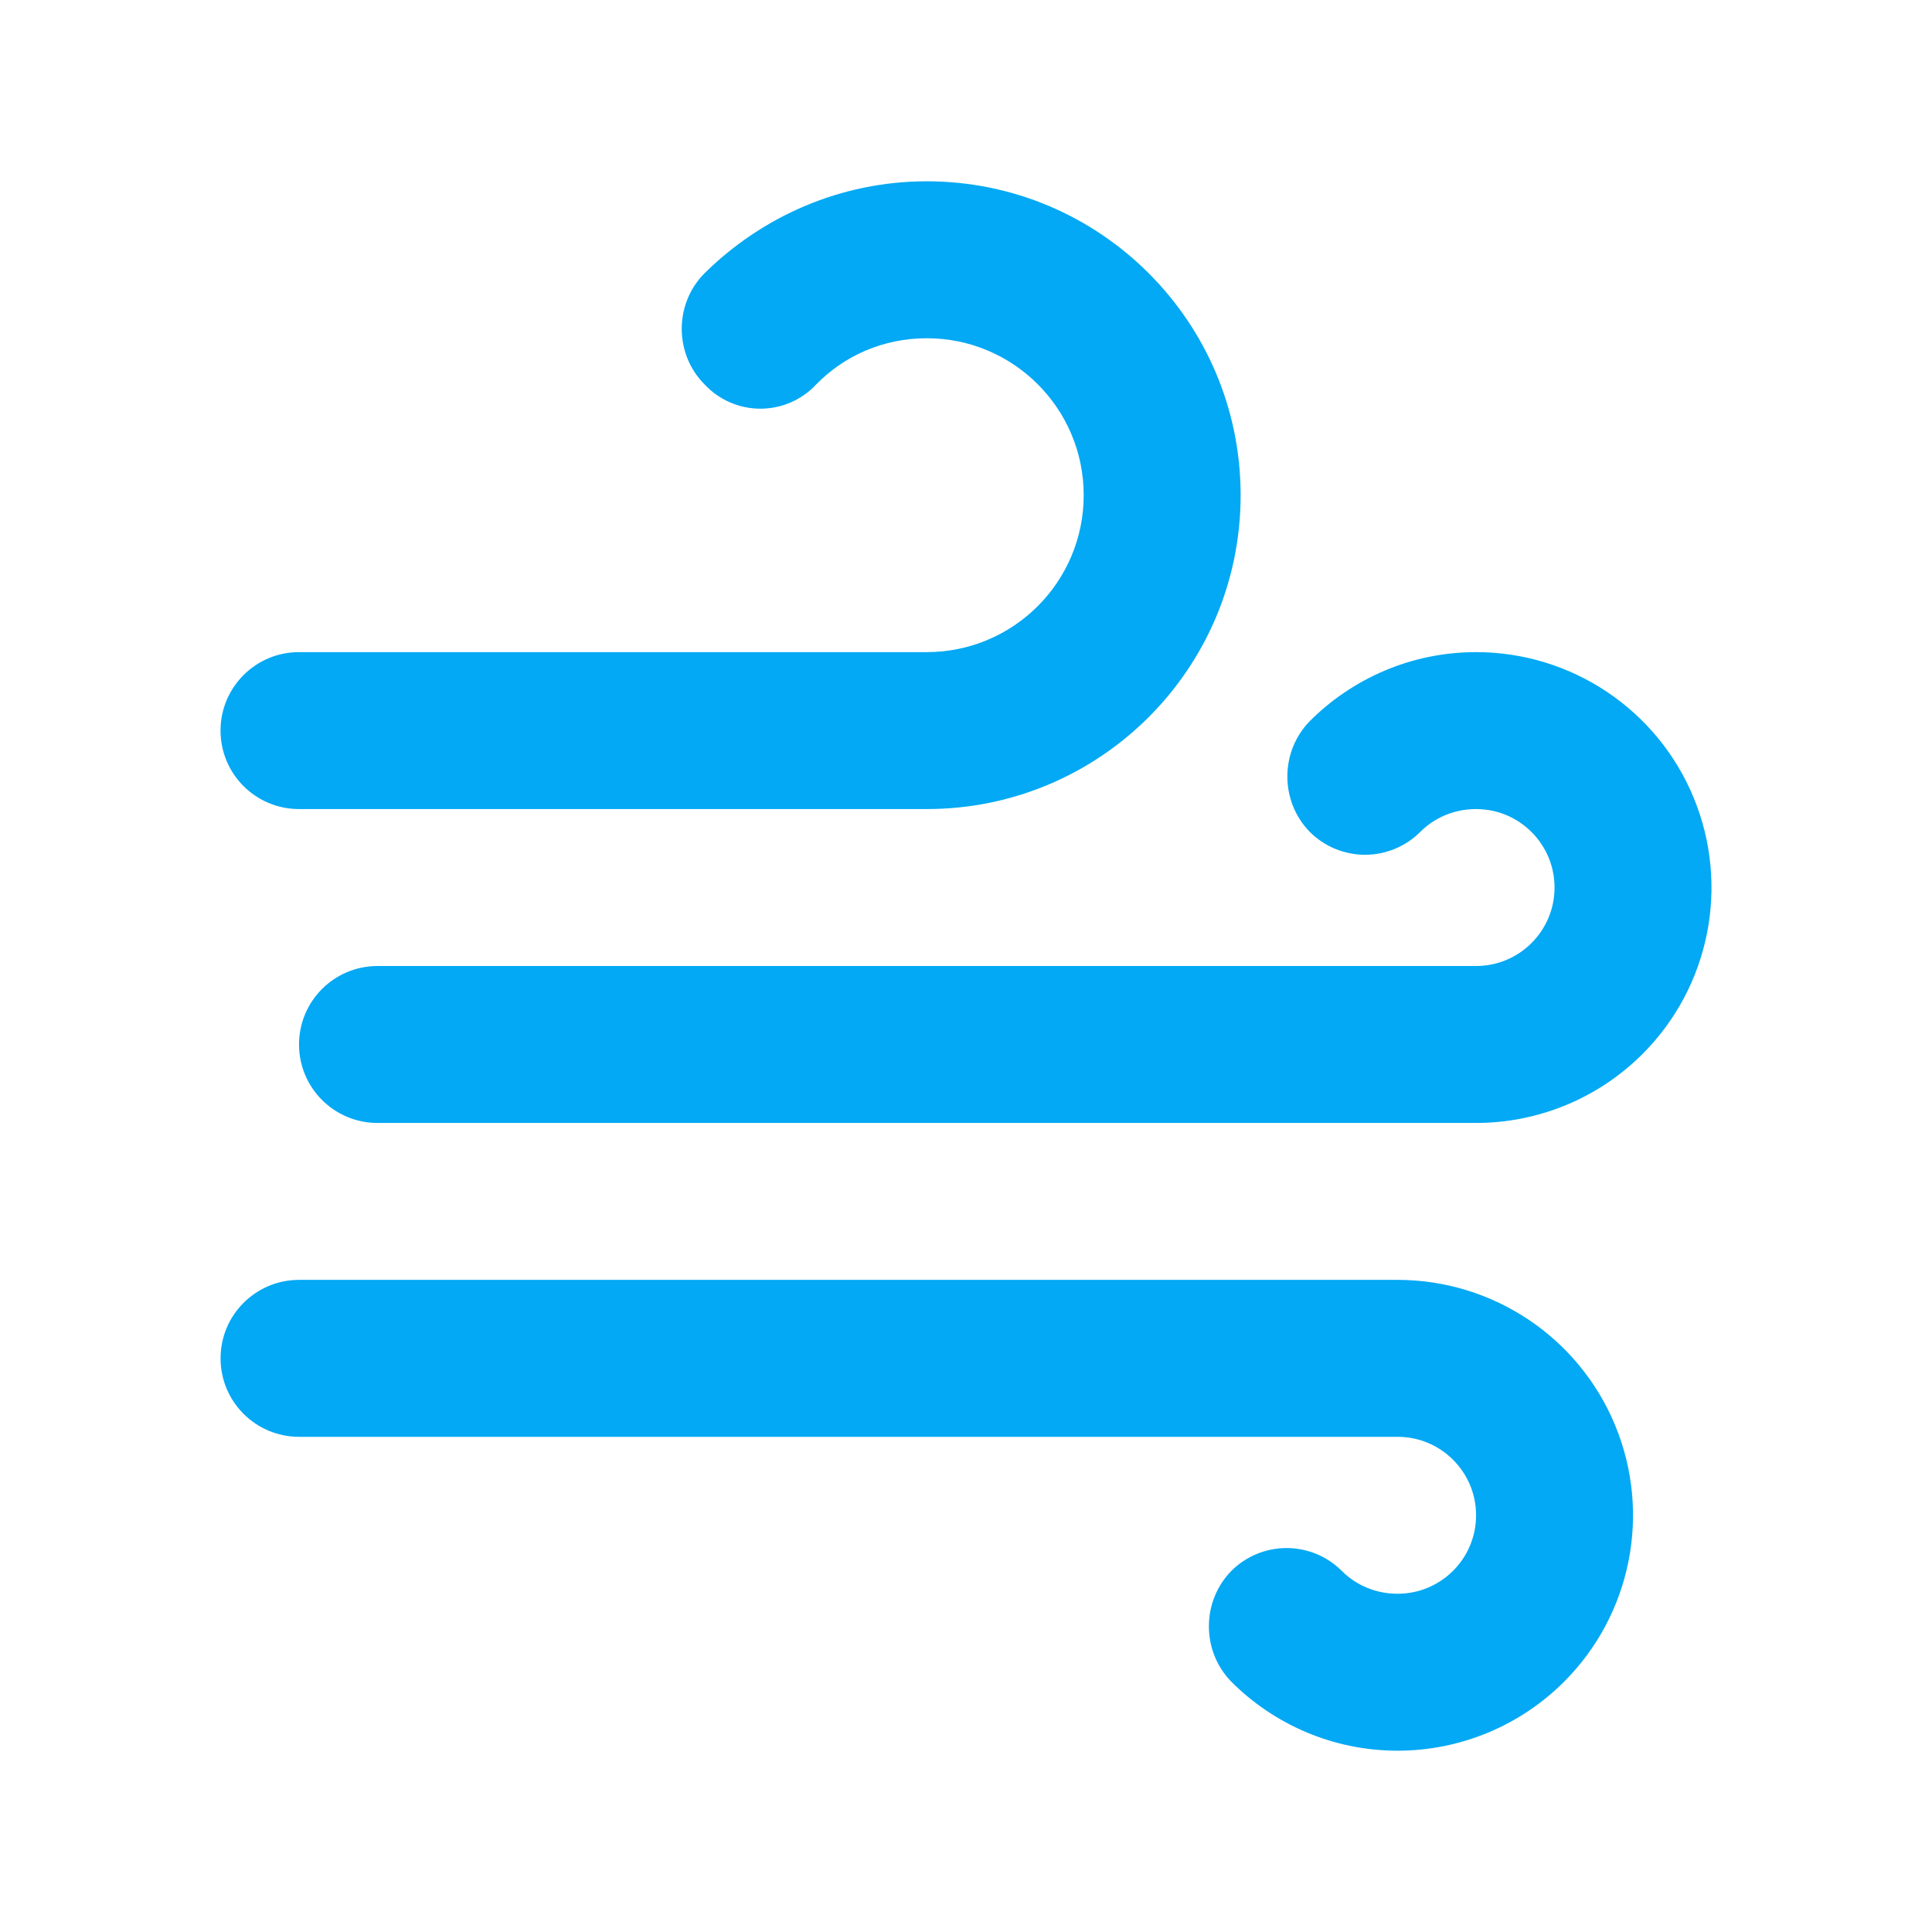
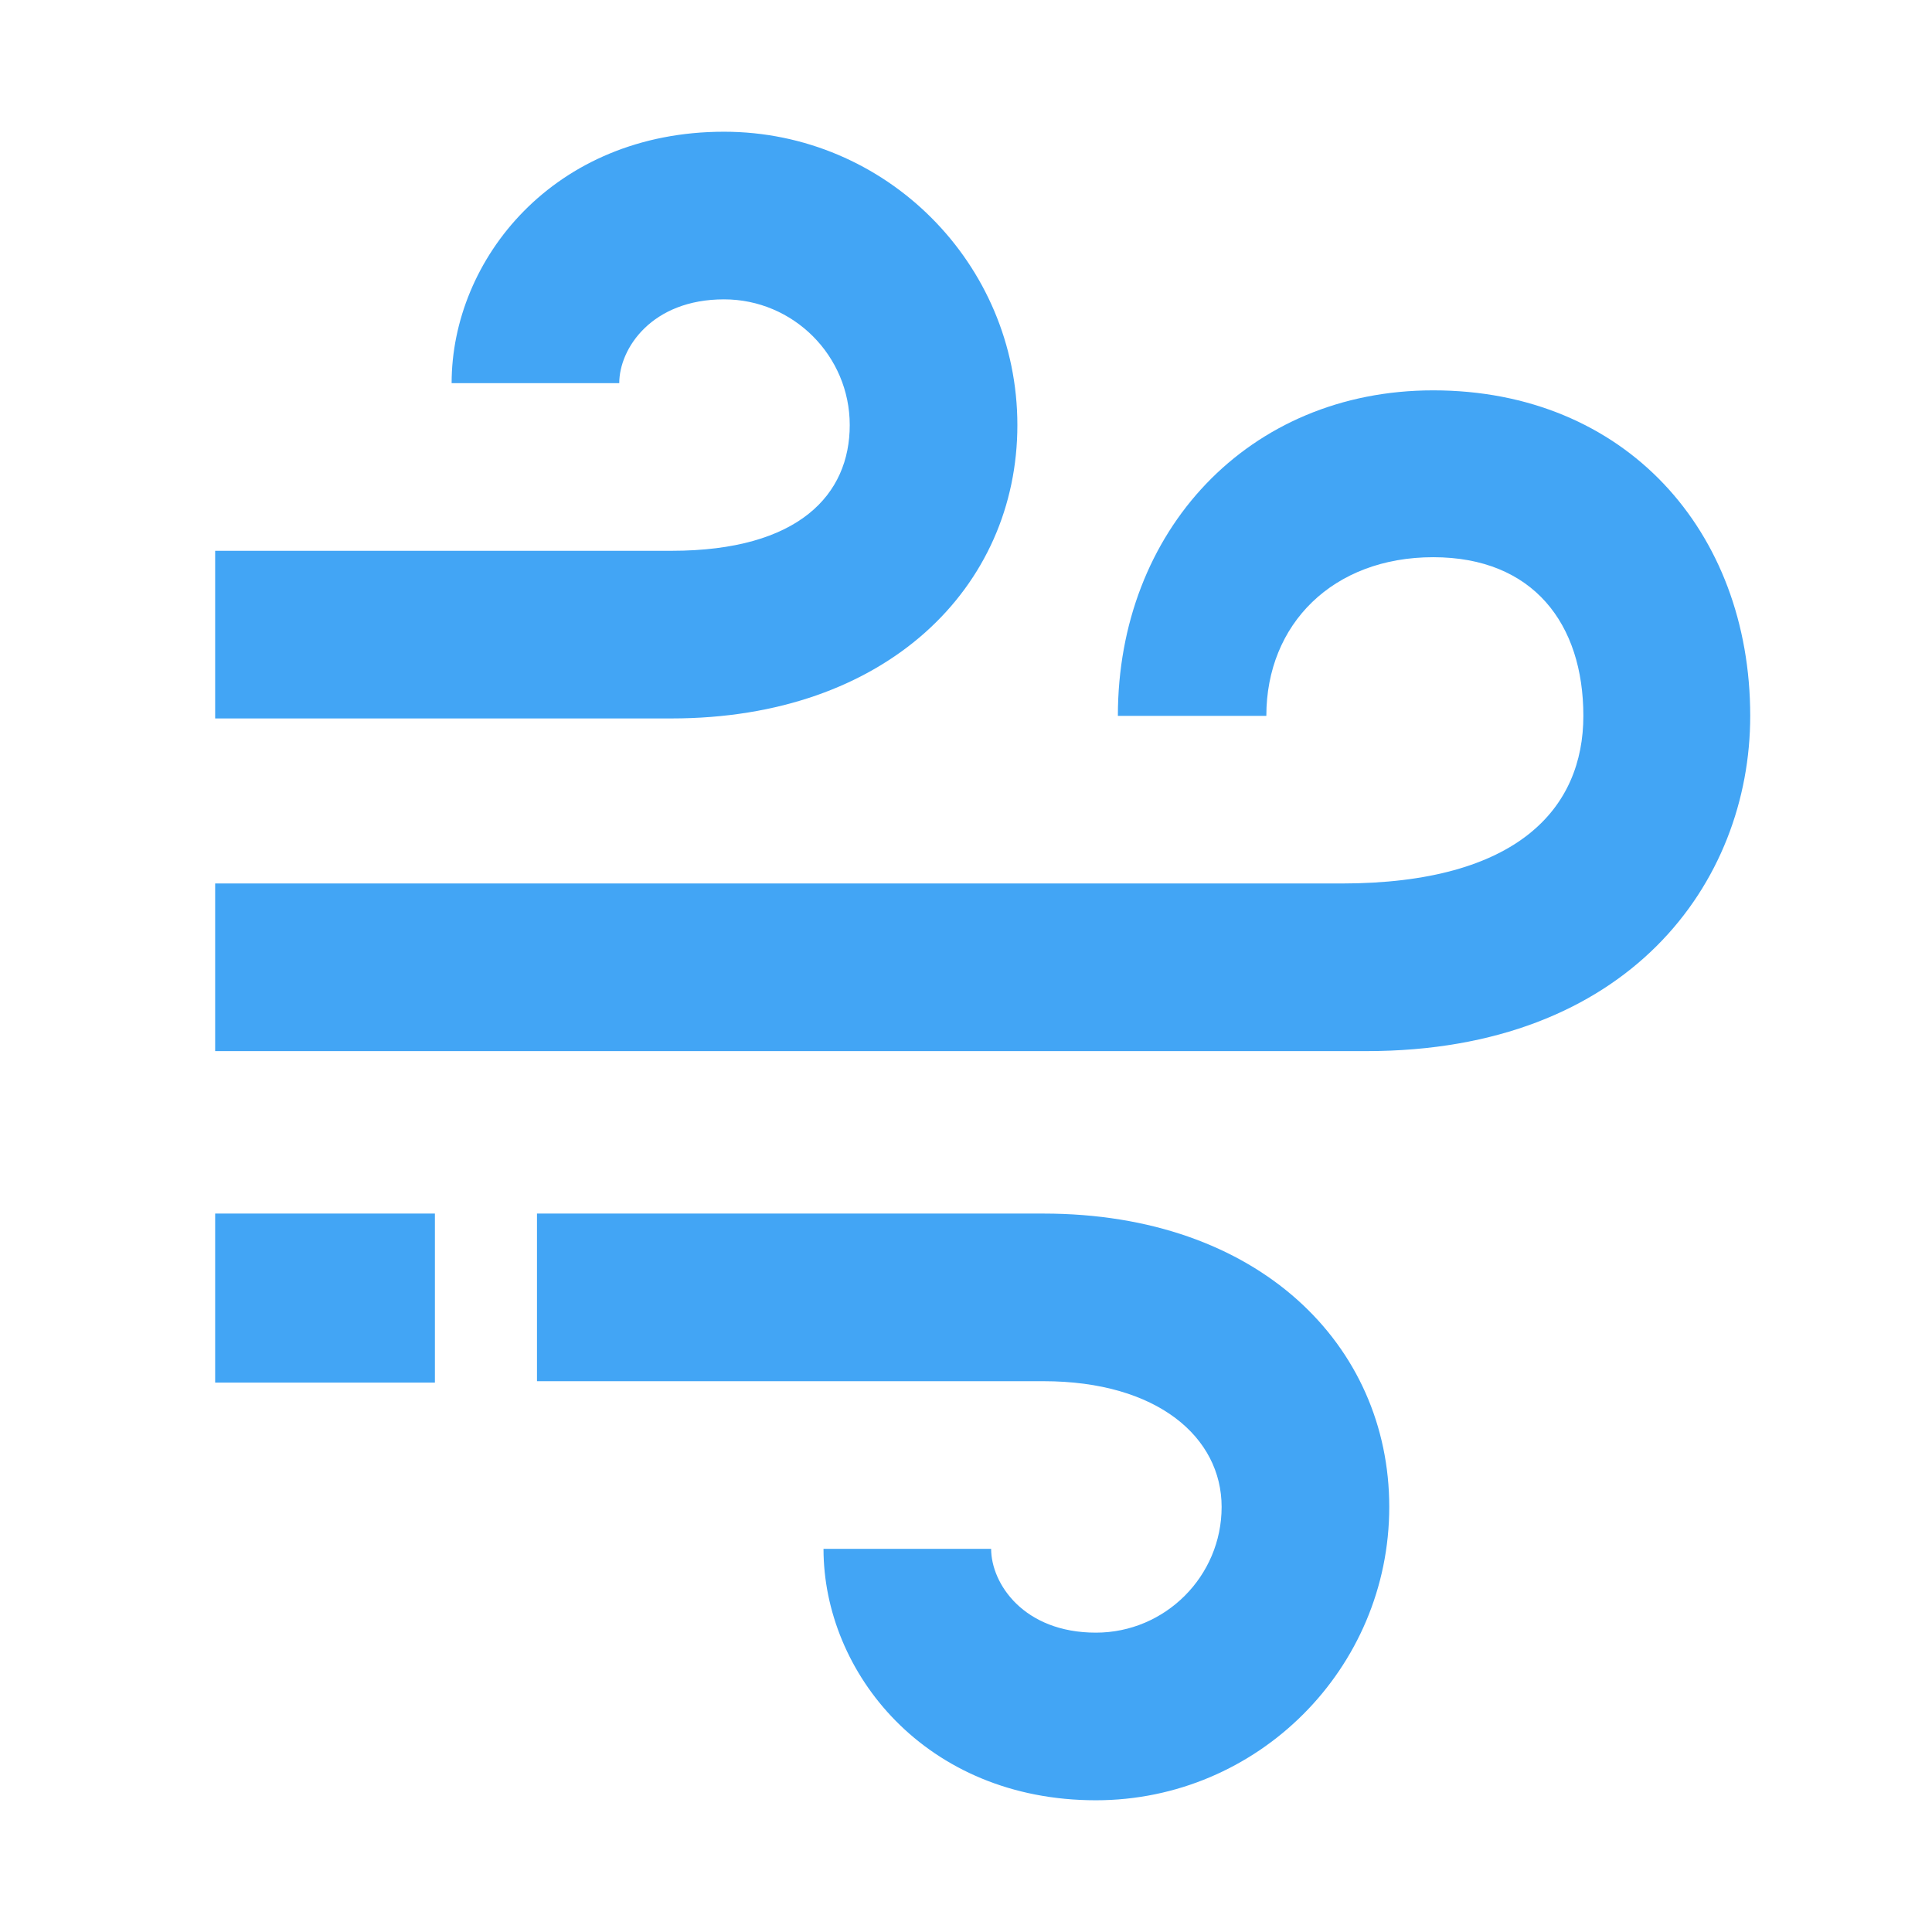
- <svg xmlns="http://www.w3.org/2000/svg" width="24" height="24" version="1.1" viewBox="0 0 333 333">
-   <path d="m51.536 139.45a13.525 13.525 0 0 1 0-27.05h108.2a27.05 27.05 0 0 0 0-54.1c-7.439 0-14.202 2.975-19.071 7.98a13.148 13.148 0 0 1-9.603 4.162 13.157 13.157 0 0 1-9.603-4.162c-5.274-5.274-5.274-13.931 0-19.206 9.874-9.738 23.399-15.824 38.276-15.824a54.098 54.098 0 0 1 54.1 54.1 54.1 54.1 0 0 1-54.1 54.1zm202.88 27.05a13.525 13.525 0 0 0 0-27.05c-3.787 0-7.168 1.488-9.603 3.922a13.466 13.466 0 0 1-9.535 3.956c-1.771 0-3.526-0.349-5.162-1.028a13.455 13.455 0 0 1-4.374-2.927c-5.139-5.274-5.139-13.795 0-19.07 7.304-7.304 17.448-11.902 28.673-11.902a40.573 40.573 0 0 1 28.691 69.266 40.574 40.574 0 0 1-28.691 11.885h-189.35a13.525 13.525 0 0 1 0-27.05zm-13.525 81.15h-189.35a13.525 13.525 0 0 1 0-27.05h189.35a40.573 40.573 0 0 1 28.691 69.266 40.574 40.574 0 0 1-28.691 11.885c-11.226 0-21.369-4.599-28.673-11.902-5.139-5.276-5.139-13.796 0-19.071a13.47 13.47 0 0 1 19.071 0c2.434 2.434 5.816 3.922 9.603 3.922a13.525 13.525 0 0 0 0-27.05z" fill="#0EA5E9" style="fill:#03a9f4;stroke-width:.975" />
+ <svg xmlns="http://www.w3.org/2000/svg" width="220" height="220" fill="none">
+   <path d="M115.85 48.404C115.85 29.984 100.865 15 82.445 15c-19.412 0-31.018 14.555-31.018 28.632h19.088c0-3.96 3.703-9.544 11.93-9.544 7.893 0 14.316 6.423 14.316 14.316 0 7.893-5.761 14.316-20.29 14.316H24.5V81.81h51.971c24.521 0 39.379-14.984 39.379-33.405zm0 0C115.85 29.984 100.865 15 82.445 15c-19.412 0-31.018 14.555-31.018 28.632h19.088c0-3.96 3.703-9.544 11.93-9.544 7.893 0 14.316 6.423 14.316 14.316 0 7.893-5.761 14.316-20.29 14.316H24.5V81.81h51.971c24.521 0 39.379-14.984 39.379-33.405zM158.197 171.596c0 18.42-14.985 33.404-33.405 33.404-19.412 0-31.018-14.555-31.018-28.632h19.088c0 3.96 3.703 9.544 11.93 9.544 7.893 0 14.316-6.423 14.316-14.316 0-7.893-7.258-14.317-20.29-14.317H61.147v-19.088h57.671c24.521 0 39.379 14.984 39.379 33.405zm0 0c0 18.42-14.985 33.404-33.405 33.404-19.412 0-31.018-14.555-31.018-28.632h19.088c0 3.96 3.703 9.544 11.93 9.544 7.893 0 14.316-6.423 14.316-14.316 0-7.893-7.258-14.317-20.29-14.317H61.147v-19.088h57.671c24.521 0 39.379 14.984 39.379 33.405z" fill="#42A5F5" />
+   <path d="M163.2 44.45c-21.054 0-35.906 16.011-35.906 37.065H144.2c0-10.465 7.6-18.065 19-18.065s17.1 7.6 17.1 18.065c0 10.466-7.403 19.089-27.55 19.089H24.5v19.088h131.1c29.835 0 43.7-19.177 43.7-38.177 0-21.054-14.25-37.065-36.1-37.065zM49.523 138.191H24.5v19.249h25.023v-19.249z" fill="#42A5F5" />
</svg>
